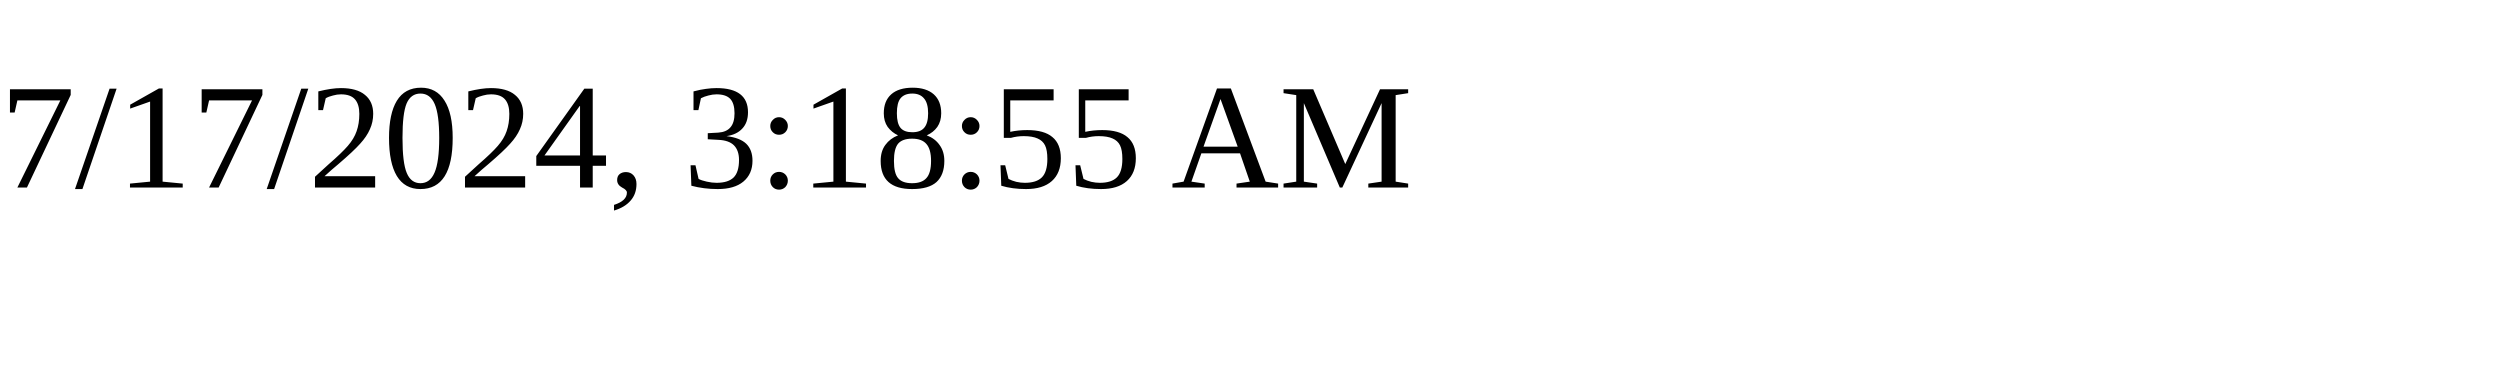
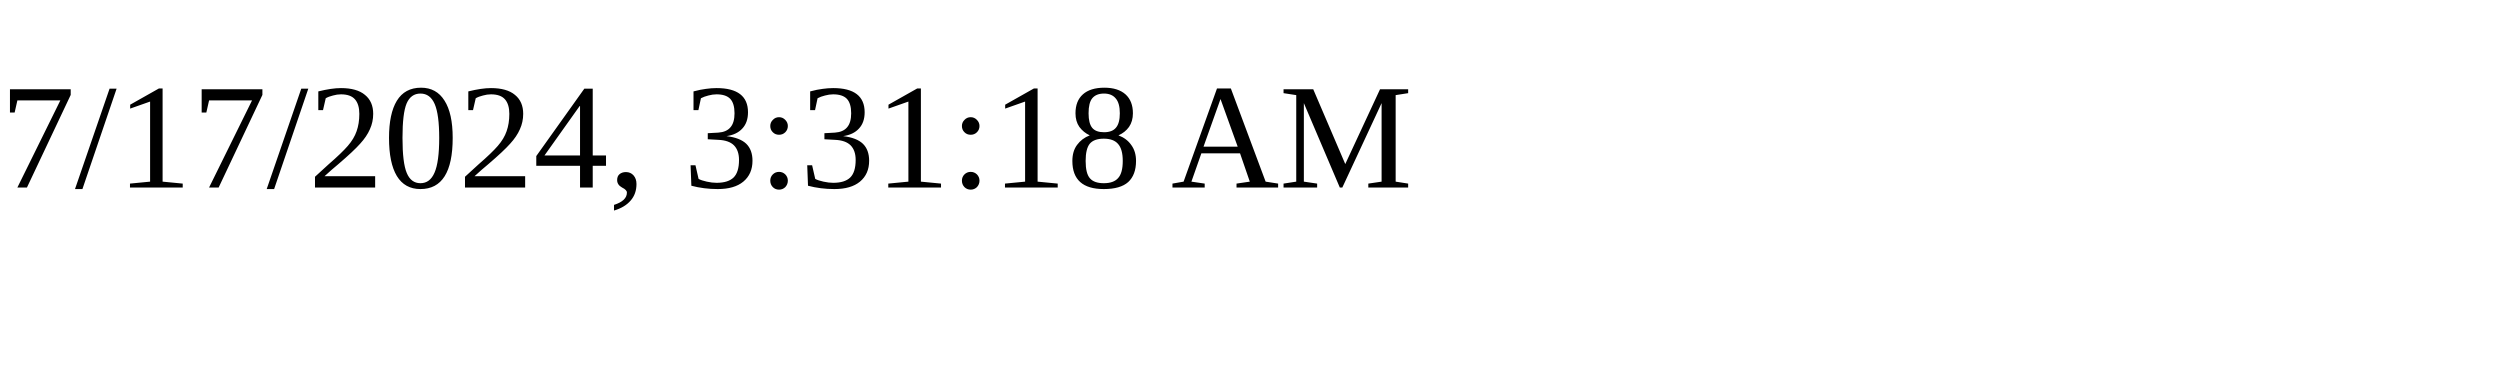
<svg xmlns="http://www.w3.org/2000/svg" height="30" width="200">
-   <text x="0" y="15">7/17/2024, 3:18:55 AM</text>
+   <text x="0" y="15">7/17/2024, 3:31:18 AM</text>
</svg>
